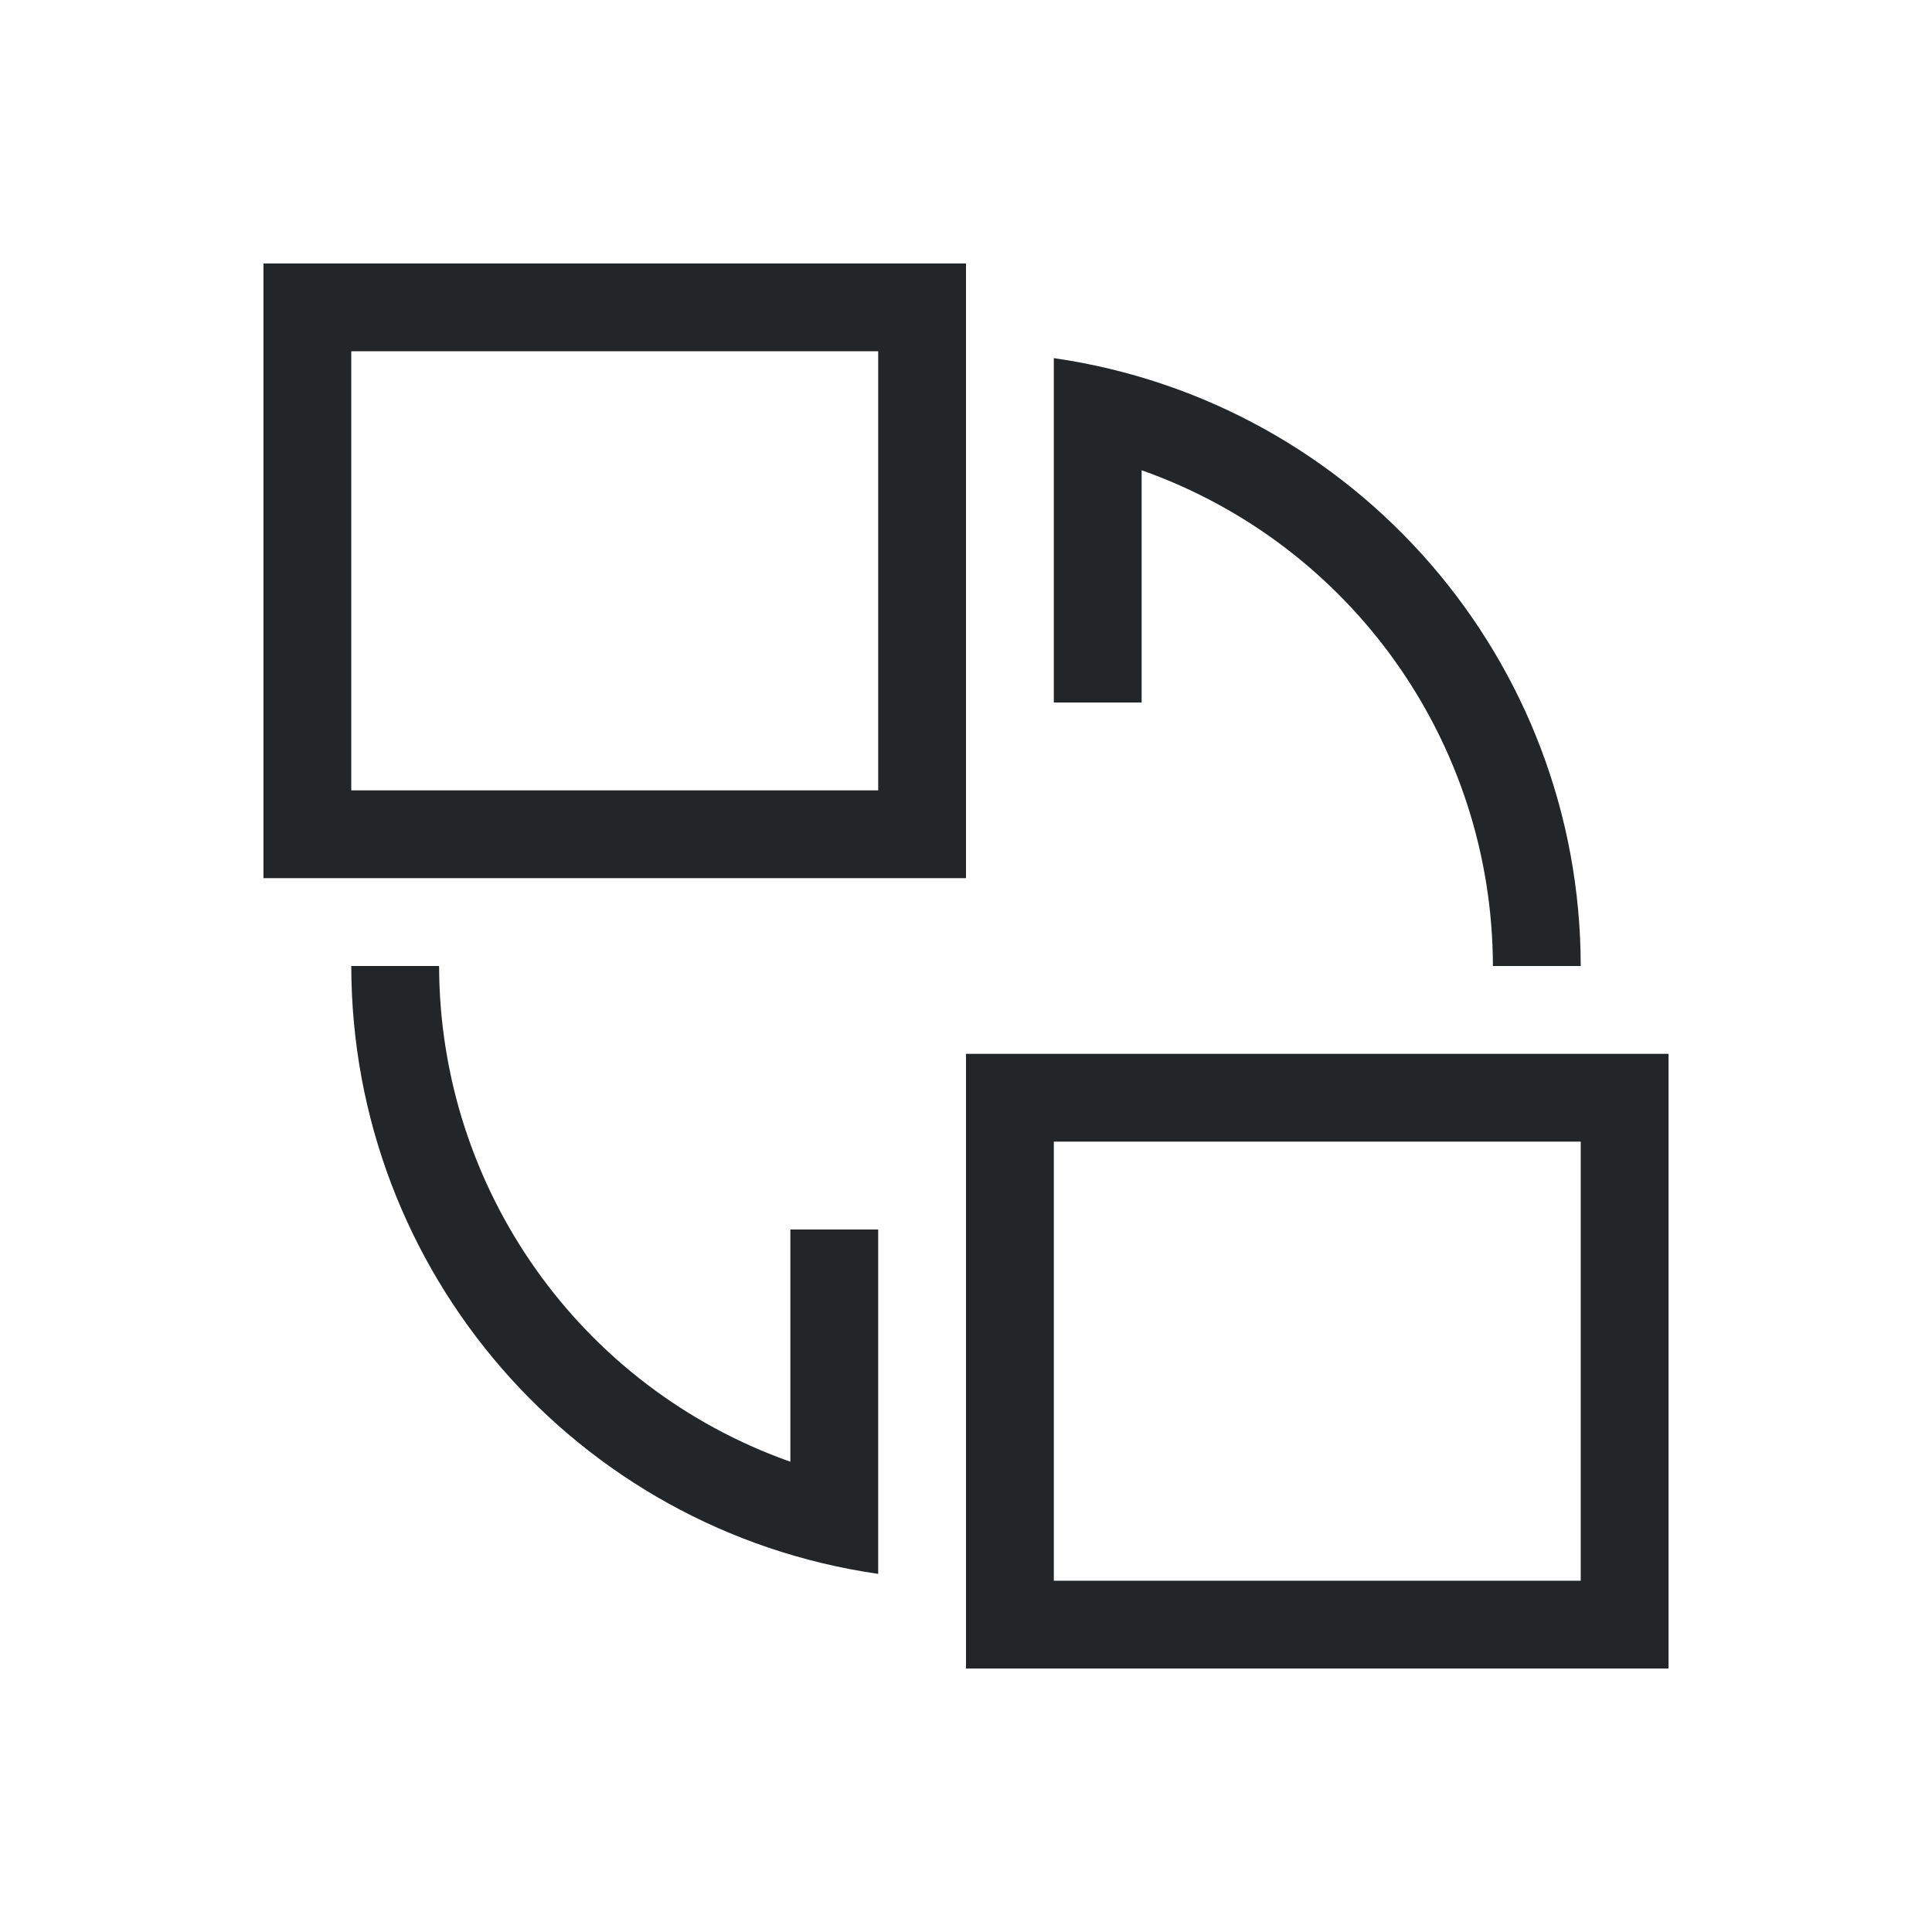
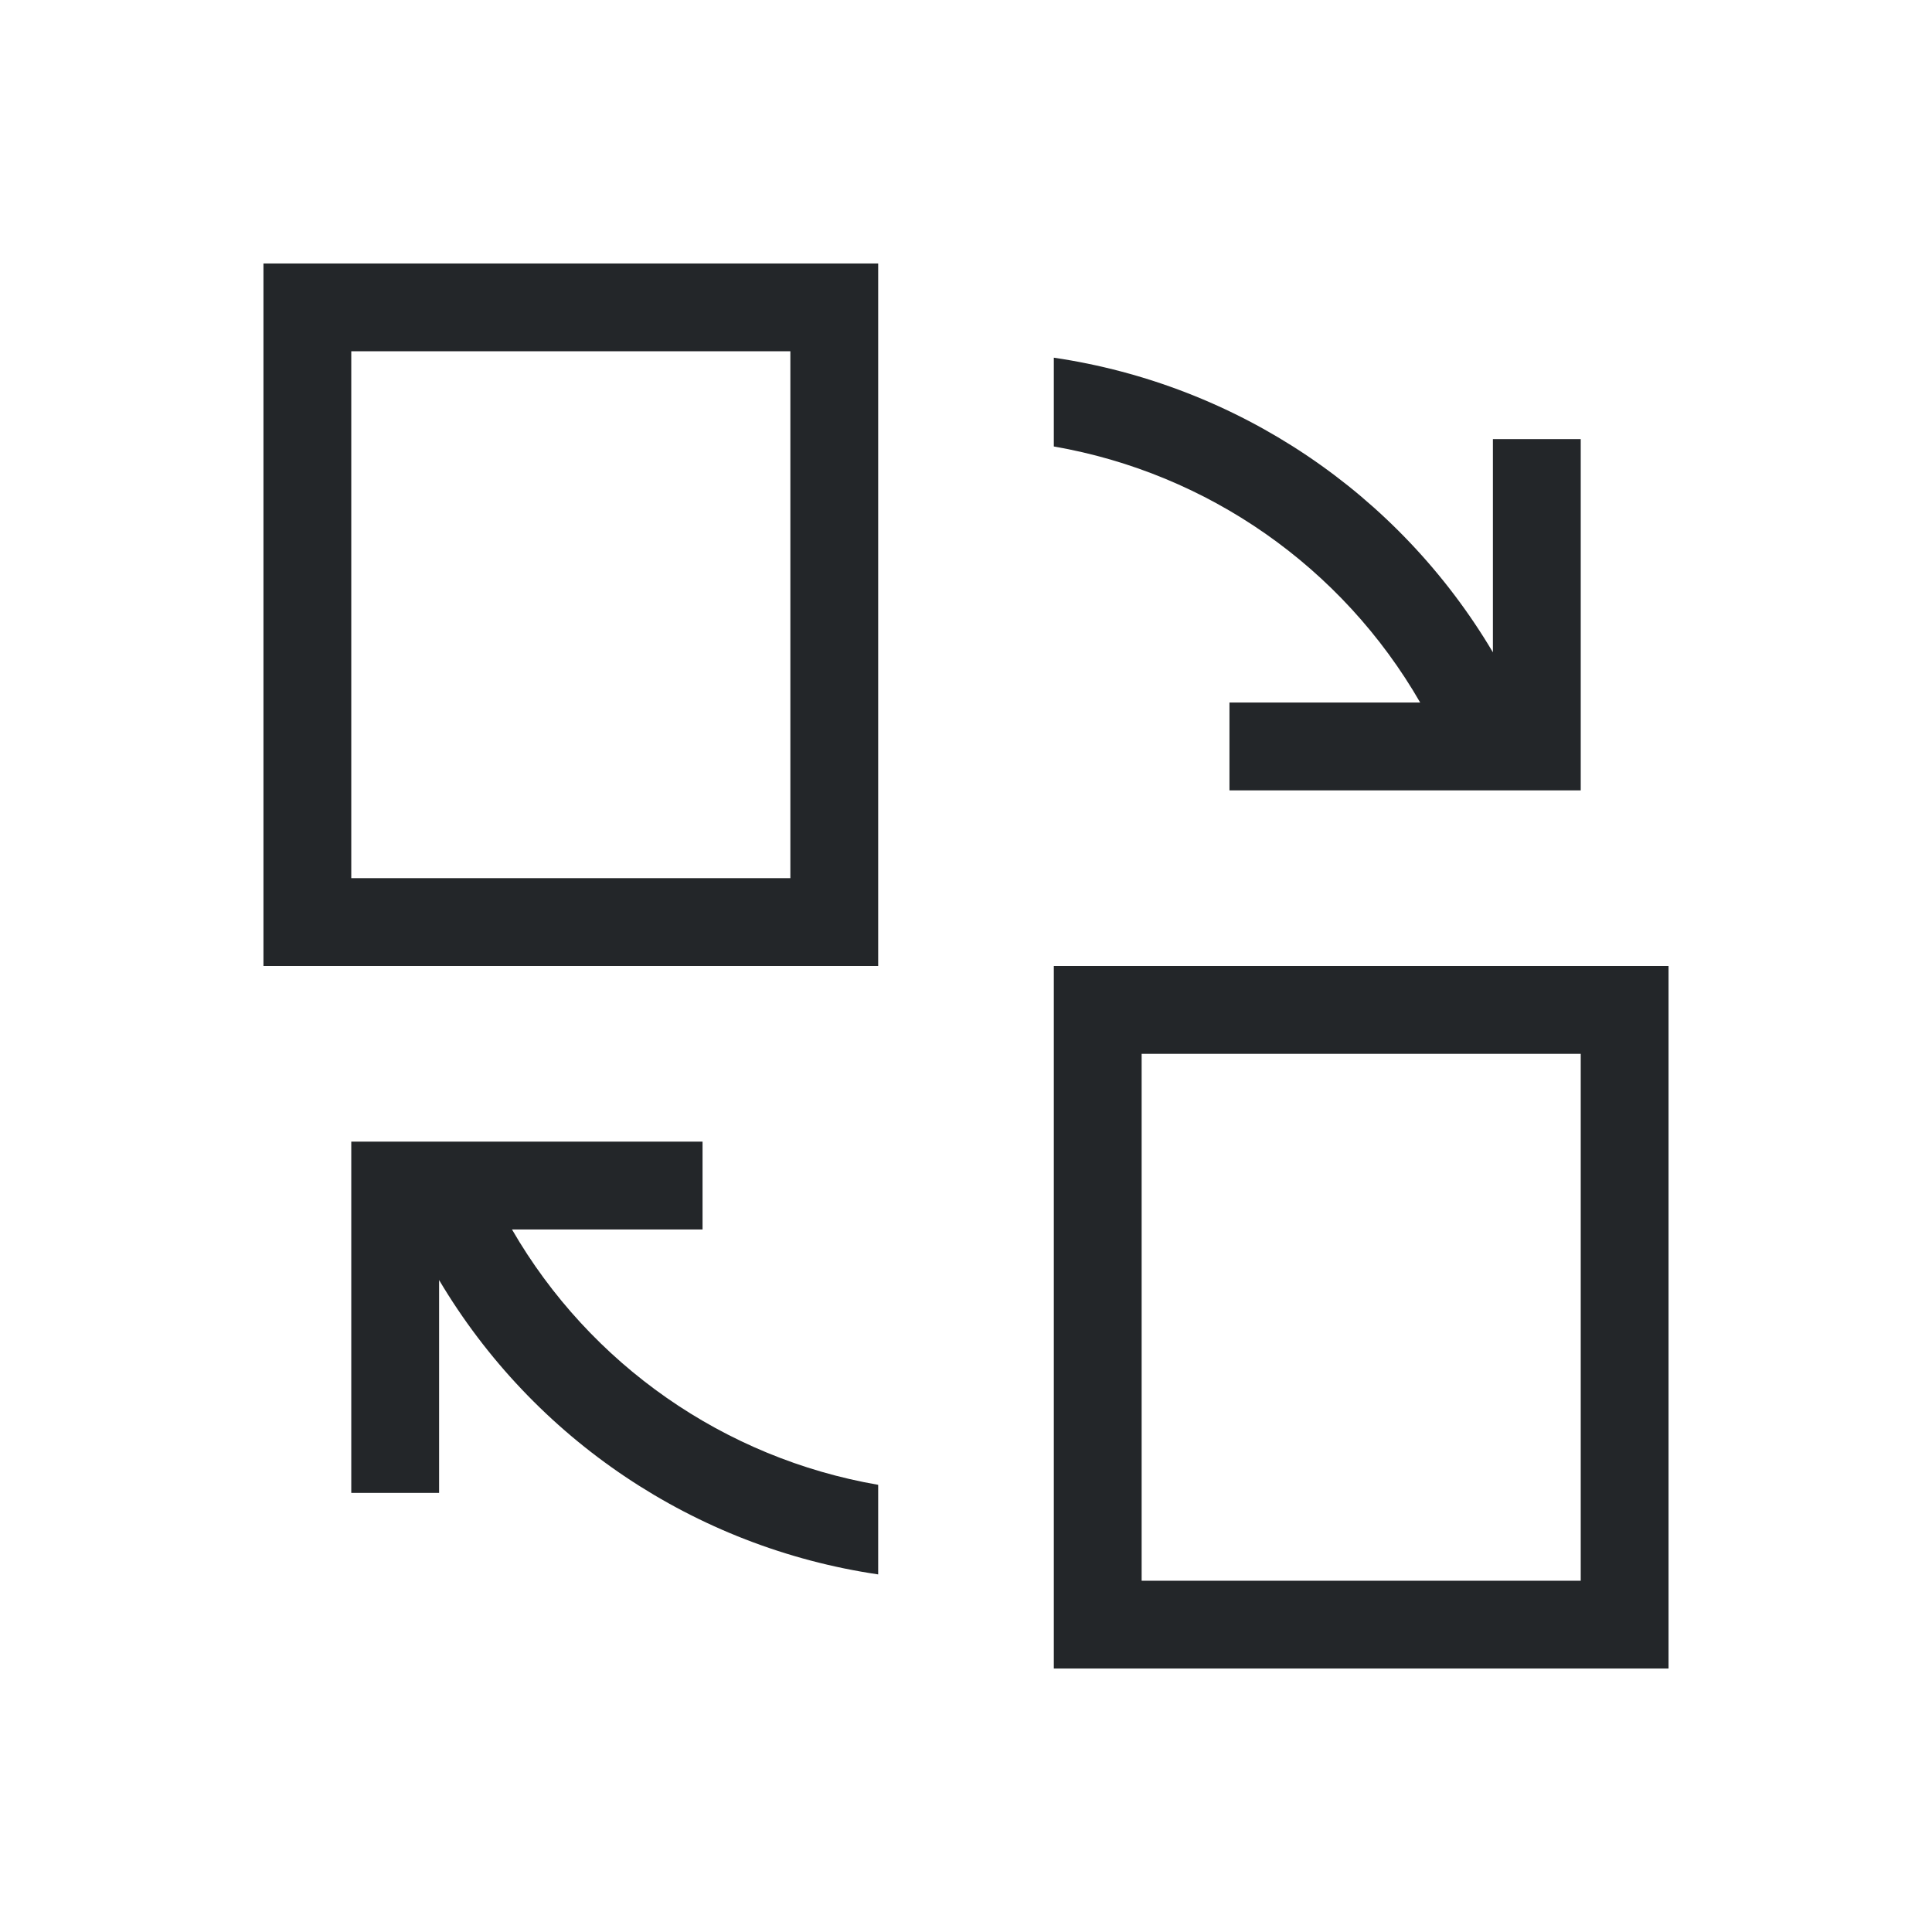
- <svg xmlns="http://www.w3.org/2000/svg" viewBox="0 0 22 22">
+ <svg xmlns="http://www.w3.org/2000/svg" id="svg8" version="1.1" viewBox="0 0 22 22">
  <defs id="defs3051">
    <style type="text/css" id="current-color-scheme">
-       .ColorScheme-Text {
-         color:#232629;
-       }
-       </style>
+         .ColorScheme-Text {            color:#232629;        }
+     </style>
  </defs>
-   <path style="fill:currentColor;fill-opacity:1;stroke:none" d="M 3 3 L 3 10 L 11 10 L 11 3 L 3 3 z M 4 4 L 10 4 L 10 9 L 4 9 L 4 4 z M 12 4.078 L 12 5.09 L 12 8 L 13 8 L 13 5.355 A 6 6 0 0 1 17 11 L 18 11 A 7 7 0 0 0 12 4.078 z M 4 11 A 7 7 0 0 0 10 17.922 L 10 16.91 L 10 14 L 9 14 L 9 16.645 A 6 6 0 0 1 5 11 L 4 11 z M 11 12 L 11 19 L 19 19 L 19 12 L 11 12 z M 12 13 L 18 13 L 18 18 L 12 18 L 12 13 z " class="ColorScheme-Text" />
+   <path id="rect5813" d="m3 3v8h7v-8h-7zm1 1h5v6h-5v-6zm8 0.072v1.012a6 6 0 0 1 4.172 2.916h-2.172v1h4v-1-3h-1v2.428a7 7 0 0 0-5-3.355zm0 6.928v8h7v-8h-7zm1 1h5v6h-5v-6zm-9 1v1 3h1v-2.424a7 7 0 0 0 5 3.352v-1.02a6 6 0 0 1-4.17-2.908h2.17v-1h-4z" class="ColorScheme-Text" fill="currentColor" stroke-linecap="square" style="paint-order:markers fill stroke" />
</svg>
